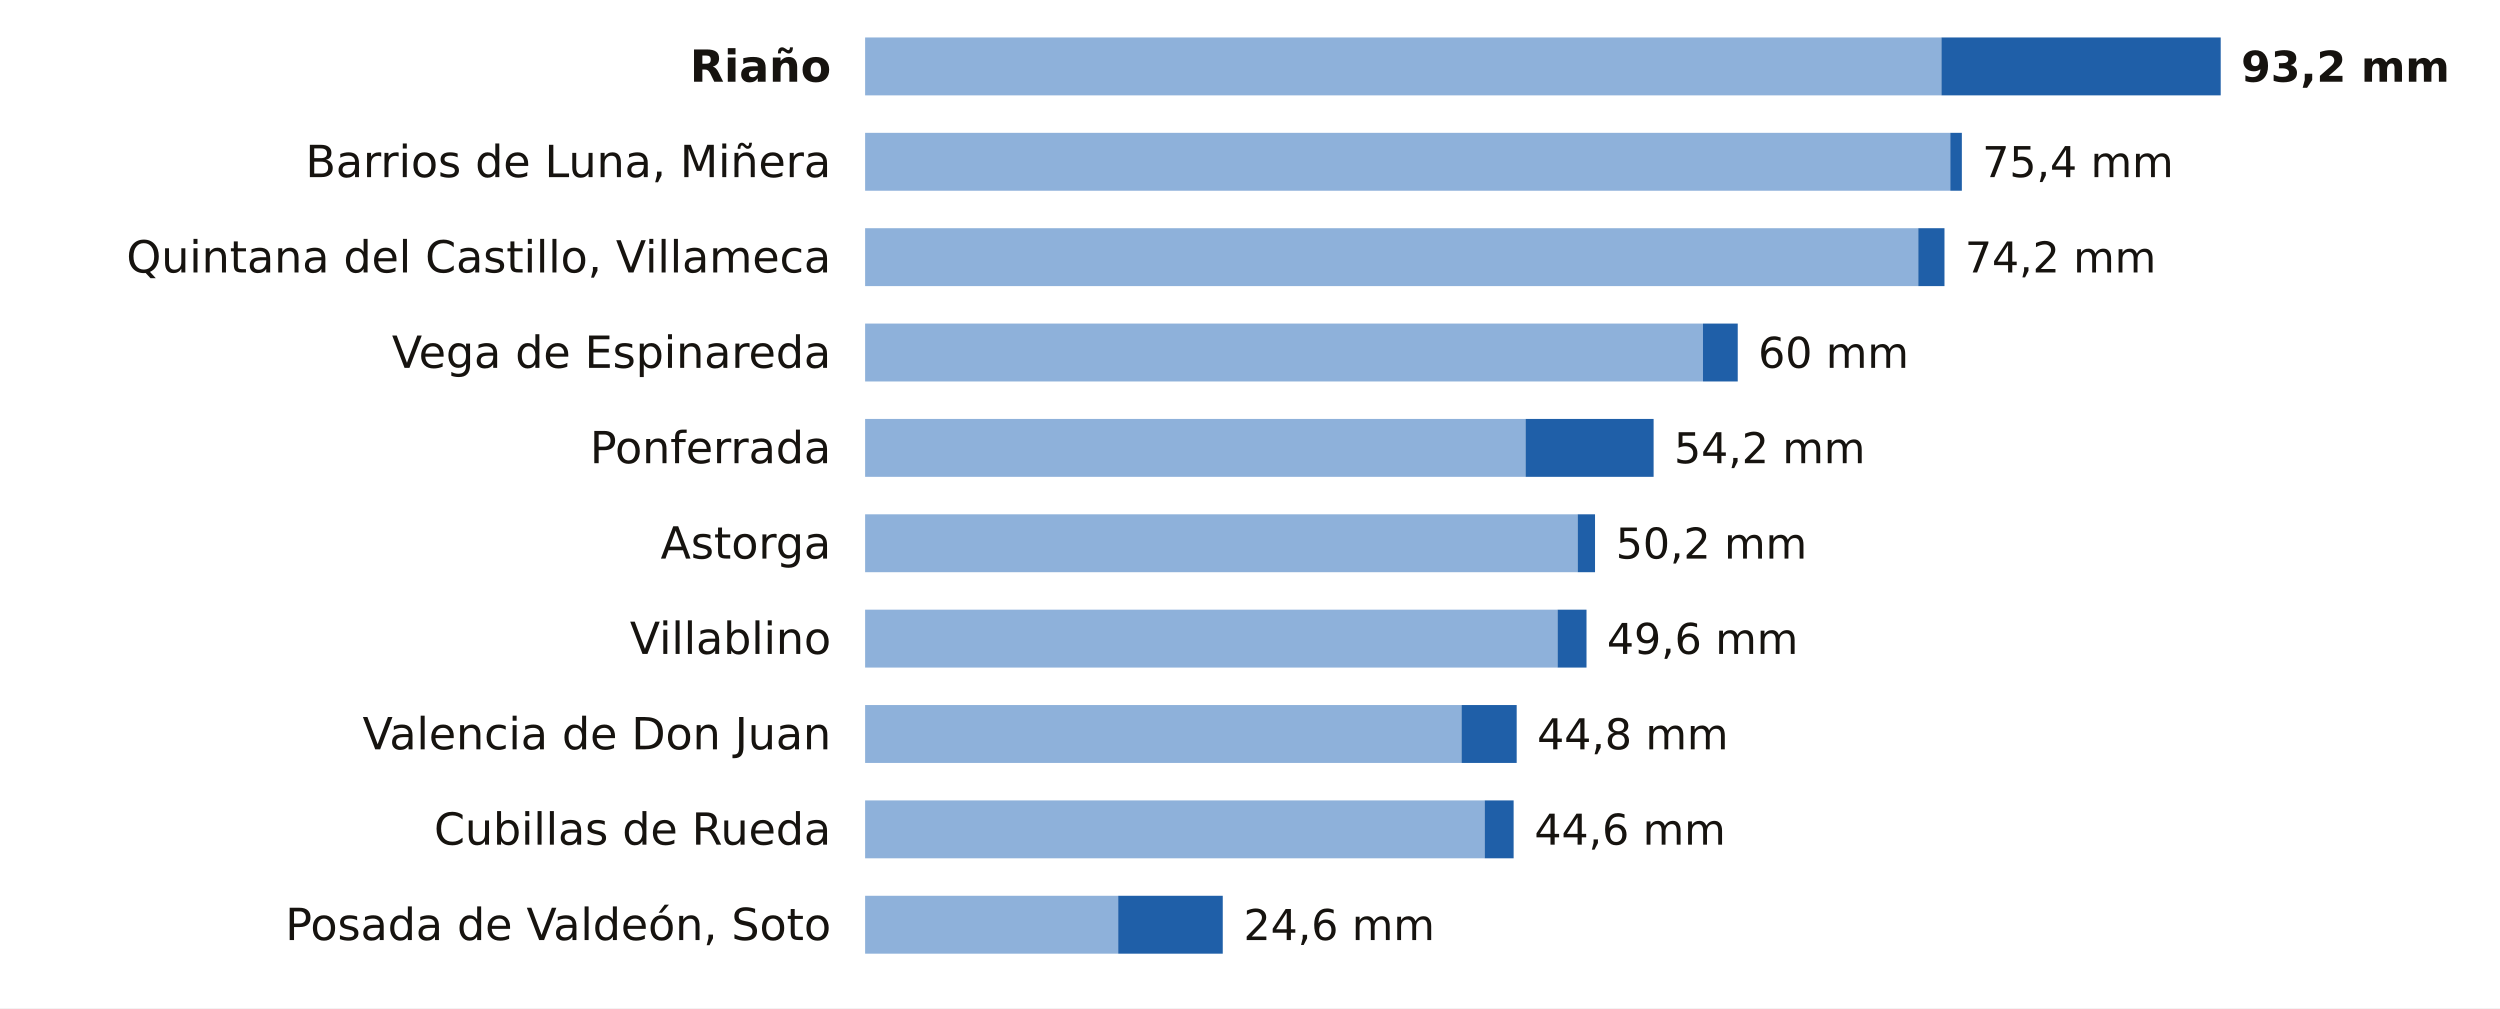
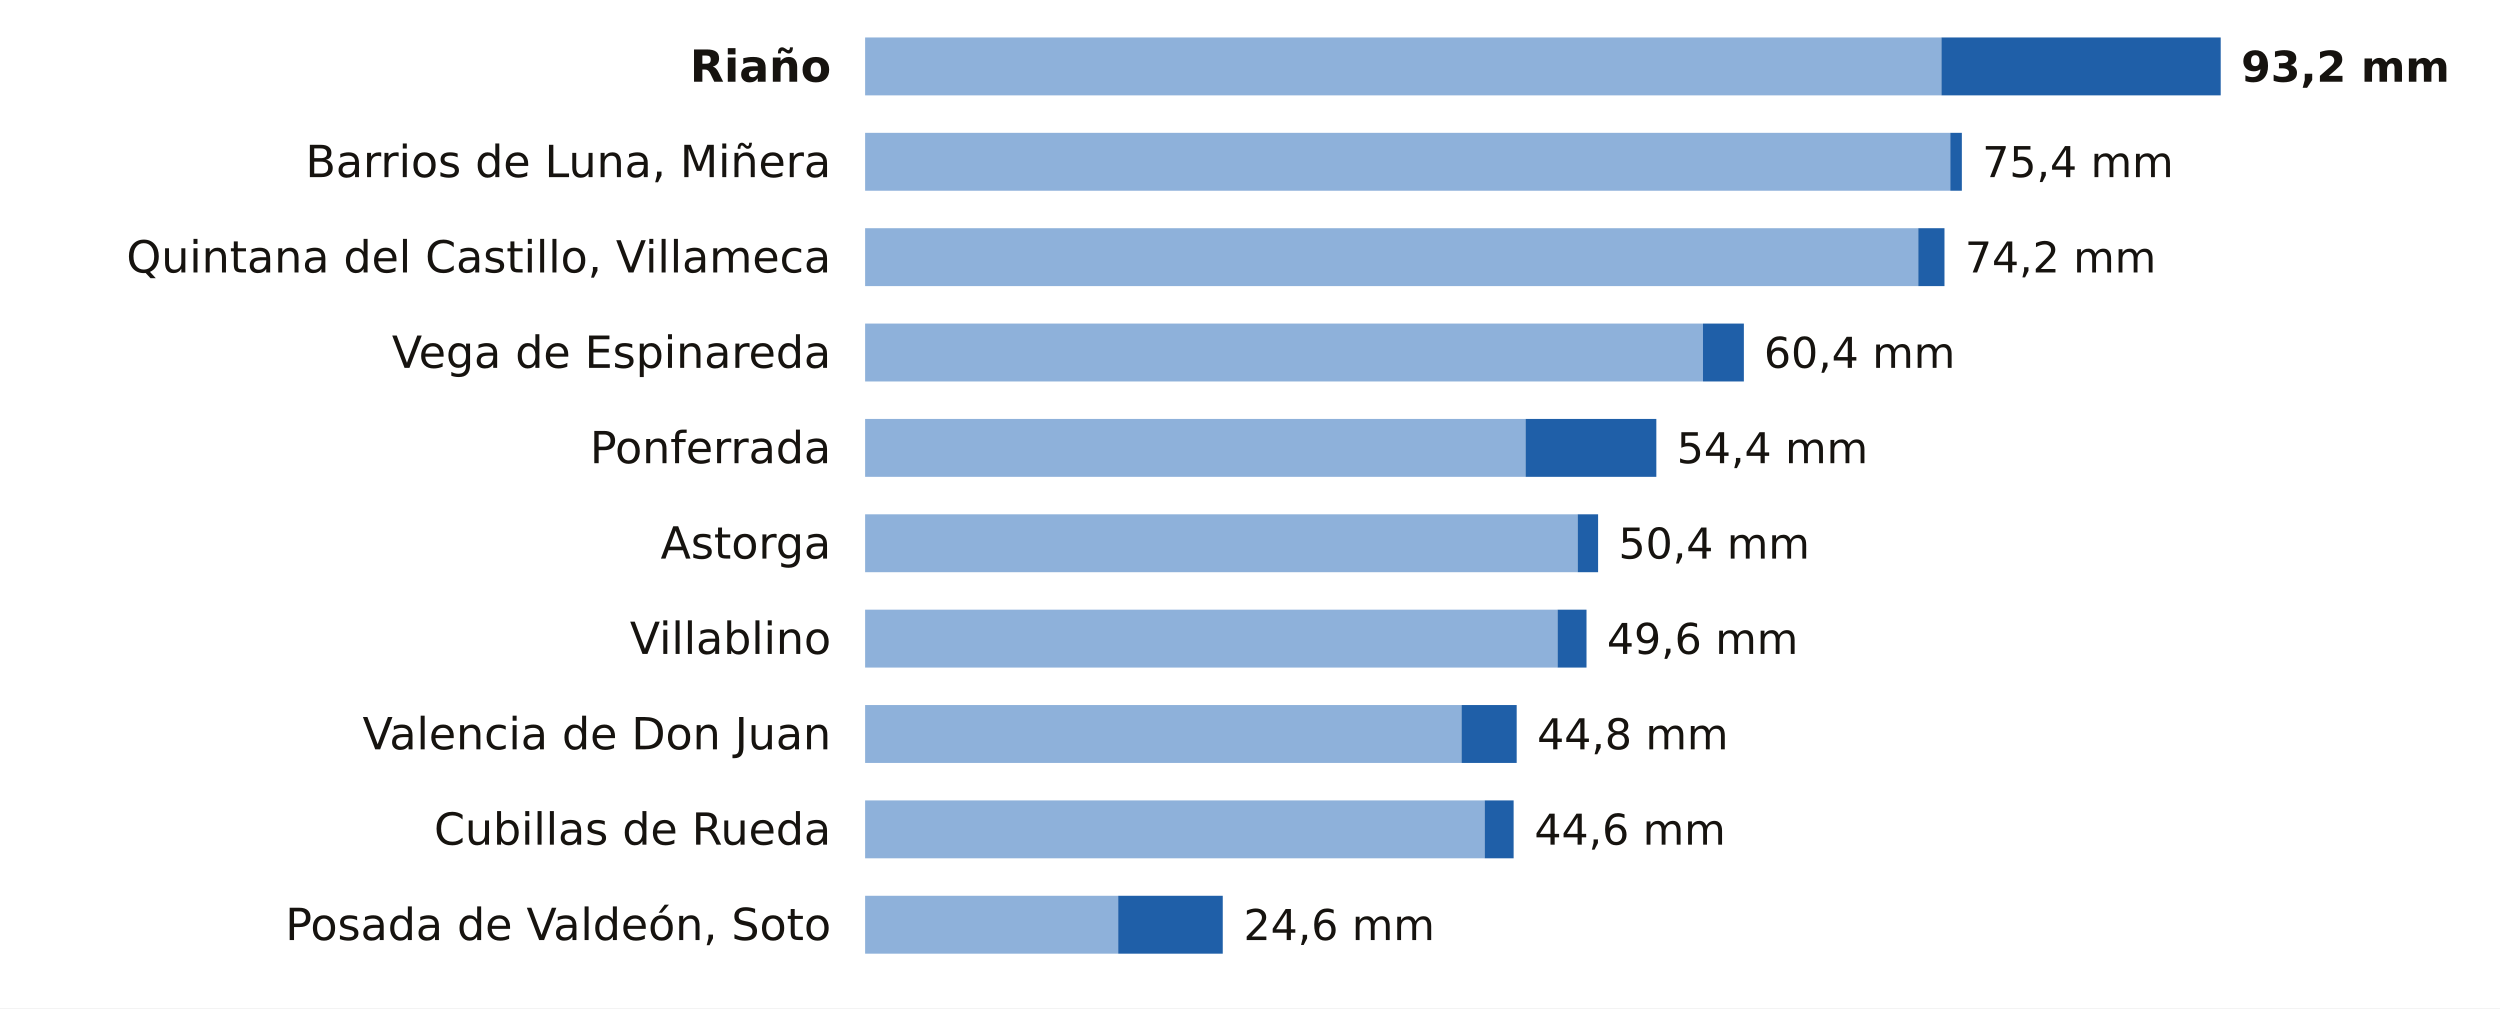
<svg xmlns="http://www.w3.org/2000/svg" viewBox="0 0 734 296" width="734" height="296" role="img" aria-label="La lluvia de los últimos 7 días en las estaciones de AEMET de León">
  <rect width="734" height="296" fill="#FFFFFF" />
  <text x="244.0" y="24.0" font-size="13" fill="#16130F" text-anchor="end" font-weight="600" font-family="Public Sans, DejaVu Sans, Arial, sans-serif">Riaño</text>
  <rect x="254" y="11" width="316.0" height="17" fill="#8EB1DA" />
  <rect x="570.0" y="11" width="82.0" height="17" fill="#1F5FA8" />
  <text x="658.0" y="24.0" font-size="12.5" fill="#16130F" text-anchor="start" font-weight="700" font-family="Public Sans, DejaVu Sans, Arial, sans-serif">93,2 mm</text>
  <text x="244.0" y="52.0" font-size="13" fill="#16130F" text-anchor="end" font-weight="400" font-family="Public Sans, DejaVu Sans, Arial, sans-serif">Barrios de Luna, Miñera</text>
  <rect x="254" y="39" width="318.6" height="17" fill="#8EB1DA" />
  <rect x="572.6" y="39" width="3.4" height="17" fill="#1F5FA8" />
  <text x="582.0" y="52.0" font-size="12.5" fill="#16130F" text-anchor="start" font-weight="500" font-family="Public Sans, DejaVu Sans, Arial, sans-serif">75,4 mm</text>
  <text x="244.0" y="80.0" font-size="13" fill="#16130F" text-anchor="end" font-weight="400" font-family="Public Sans, DejaVu Sans, Arial, sans-serif">Quintana del Castillo, Villameca</text>
  <rect x="254" y="67" width="309.2" height="17" fill="#8EB1DA" />
  <rect x="563.2" y="67" width="7.7" height="17" fill="#1F5FA8" />
  <text x="576.9" y="80.0" font-size="12.5" fill="#16130F" text-anchor="start" font-weight="500" font-family="Public Sans, DejaVu Sans, Arial, sans-serif">74,2 mm</text>
  <text x="244.0" y="108.0" font-size="13" fill="#16130F" text-anchor="end" font-weight="400" font-family="Public Sans, DejaVu Sans, Arial, sans-serif">Vega de Espinareda</text>
  <rect x="254" y="95" width="246.0" height="17" fill="#8EB1DA" />
-   <rect x="500.0" y="95" width="10.2" height="17" fill="#1F5FA8" />
-   <text x="516.2" y="108.0" font-size="12.5" fill="#16130F" text-anchor="start" font-weight="500" font-family="Public Sans, DejaVu Sans, Arial, sans-serif">60 mm</text>
+   <rect x="500.0" y="95" width="12.0" height="17" fill="#1F5FA8" />
+   <text x="517.9" y="108.0" font-size="12.5" fill="#16130F" text-anchor="start" font-weight="500" font-family="Public Sans, DejaVu Sans, Arial, sans-serif">60,4 mm</text>
  <text x="244.0" y="136.0" font-size="13" fill="#16130F" text-anchor="end" font-weight="400" font-family="Public Sans, DejaVu Sans, Arial, sans-serif">Ponferrada</text>
  <rect x="254" y="123" width="193.9" height="17" fill="#8EB1DA" />
-   <rect x="447.9" y="123" width="37.6" height="17" fill="#1F5FA8" />
-   <text x="491.5" y="136.0" font-size="12.5" fill="#16130F" text-anchor="start" font-weight="500" font-family="Public Sans, DejaVu Sans, Arial, sans-serif">54,2 mm</text>
+   <rect x="447.9" y="123" width="38.4" height="17" fill="#1F5FA8" />
+   <text x="492.3" y="136.0" font-size="12.5" fill="#16130F" text-anchor="start" font-weight="500" font-family="Public Sans, DejaVu Sans, Arial, sans-serif">54,4 mm</text>
  <text x="244.0" y="164.0" font-size="13" fill="#16130F" text-anchor="end" font-weight="400" font-family="Public Sans, DejaVu Sans, Arial, sans-serif">Astorga</text>
  <rect x="254" y="151" width="209.2" height="17" fill="#8EB1DA" />
-   <rect x="463.2" y="151" width="5.1" height="17" fill="#1F5FA8" />
-   <text x="474.4" y="164.0" font-size="12.5" fill="#16130F" text-anchor="start" font-weight="500" font-family="Public Sans, DejaVu Sans, Arial, sans-serif">50,2 mm</text>
+   <rect x="463.2" y="151" width="6.0" height="17" fill="#1F5FA8" />
+   <text x="475.2" y="164.0" font-size="12.5" fill="#16130F" text-anchor="start" font-weight="500" font-family="Public Sans, DejaVu Sans, Arial, sans-serif">50,4 mm</text>
  <text x="244.0" y="192.0" font-size="13" fill="#16130F" text-anchor="end" font-weight="400" font-family="Public Sans, DejaVu Sans, Arial, sans-serif">Villablino</text>
  <rect x="254" y="179" width="203.3" height="17" fill="#8EB1DA" />
  <rect x="457.3" y="179" width="8.5" height="17" fill="#1F5FA8" />
  <text x="471.8" y="192.0" font-size="12.5" fill="#16130F" text-anchor="start" font-weight="500" font-family="Public Sans, DejaVu Sans, Arial, sans-serif">49,6 mm</text>
  <text x="244.0" y="220.0" font-size="13" fill="#16130F" text-anchor="end" font-weight="400" font-family="Public Sans, DejaVu Sans, Arial, sans-serif">Valencia de Don Juan</text>
  <rect x="254" y="207" width="175.1" height="17" fill="#8EB1DA" />
  <rect x="429.1" y="207" width="16.2" height="17" fill="#1F5FA8" />
  <text x="451.3" y="220.0" font-size="12.5" fill="#16130F" text-anchor="start" font-weight="500" font-family="Public Sans, DejaVu Sans, Arial, sans-serif">44,8 mm</text>
  <text x="244.0" y="248.0" font-size="13" fill="#16130F" text-anchor="end" font-weight="400" font-family="Public Sans, DejaVu Sans, Arial, sans-serif">Cubillas de Rueda</text>
  <rect x="254" y="235" width="181.9" height="17" fill="#8EB1DA" />
  <rect x="435.9" y="235" width="8.5" height="17" fill="#1F5FA8" />
  <text x="450.5" y="248.0" font-size="12.5" fill="#16130F" text-anchor="start" font-weight="500" font-family="Public Sans, DejaVu Sans, Arial, sans-serif">44,6 mm</text>
  <text x="244.0" y="276.0" font-size="13" fill="#16130F" text-anchor="end" font-weight="400" font-family="Public Sans, DejaVu Sans, Arial, sans-serif">Posada de Valdeón, Soto</text>
  <rect x="254" y="263" width="74.3" height="17" fill="#8EB1DA" />
  <rect x="328.3" y="263" width="30.7" height="17" fill="#1F5FA8" />
  <text x="365.1" y="276.0" font-size="12.5" fill="#16130F" text-anchor="start" font-weight="500" font-family="Public Sans, DejaVu Sans, Arial, sans-serif">24,6 mm</text>
</svg>
